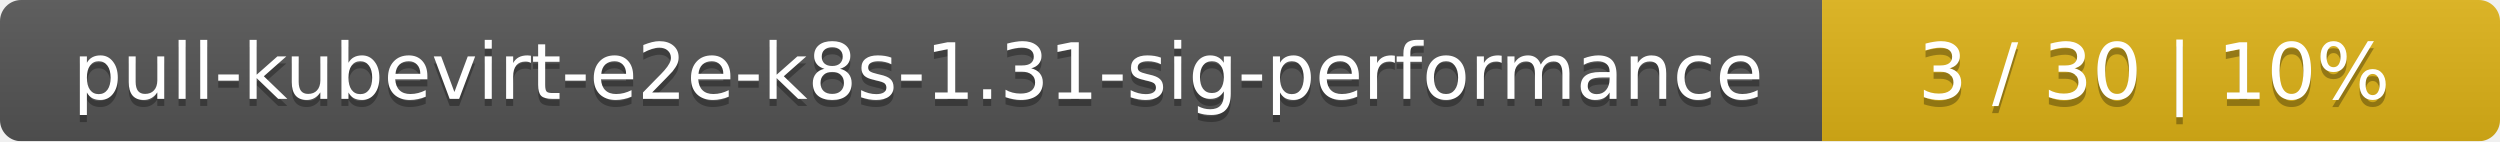
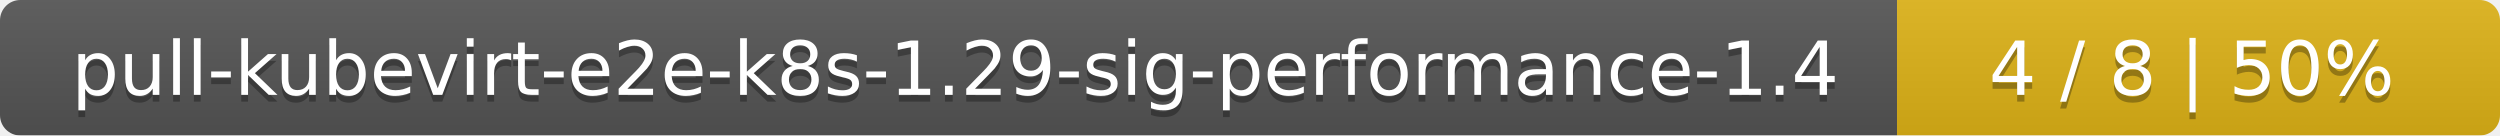
- <svg xmlns="http://www.w3.org/2000/svg" width="354" height="20">
+ <svg xmlns="http://www.w3.org/2000/svg" width="369" height="20">
  <linearGradient id="smooth" x2="0" y2="100%">
    <stop offset="0" stop-color="#bbb" stop-opacity=".1" />
    <stop offset="1" stop-opacity=".1" />
  </linearGradient>
  <mask id="round">
-     <rect width="354" height="20" rx="3" fill="#fff" />
+     <rect width="369" height="20" rx="3" fill="#fff" />
  </mask>
  <g mask="url(#round)">
-     <rect width="258" height="20" fill="#555" />
-     <rect x="258" width="96" height="20" fill="#dfb317" />
-     <rect width="354" height="20" fill="url(#smooth)" />
+     <rect width="280" height="20" fill="#555" />
+     <rect x="280" width="89" height="20" fill="#dfb317" />
+     <rect width="369" height="20" fill="url(#smooth)" />
  </g>
  <g fill="#fff" text-anchor="middle" font-family="DejaVu Sans,Verdana,Geneva,sans-serif" font-size="11">
-     <text x="130" y="15" fill="#010101" fill-opacity=".3">pull-kubevirt-e2e-k8s-1.31-sig-performance</text>
-     <text x="130" y="14">pull-kubevirt-e2e-k8s-1.31-sig-performance</text>
-     <text x="305" y="15" fill="#010101" fill-opacity=".3">3 / 30    |    10%</text>
-     <text x="305" y="14">3 / 30    |    10%</text>
+     <text x="141" y="15" fill="#010101" fill-opacity=".3">pull-kubevirt-e2e-k8s-1.29-sig-performance-1.4</text>
+     <text x="141" y="14">pull-kubevirt-e2e-k8s-1.29-sig-performance-1.4</text>
+     <text x="323.5" y="15" fill="#010101" fill-opacity=".3">4 / 8    |    50%</text>
+     <text x="323.5" y="14">4 / 8    |    50%</text>
  </g>
</svg>
